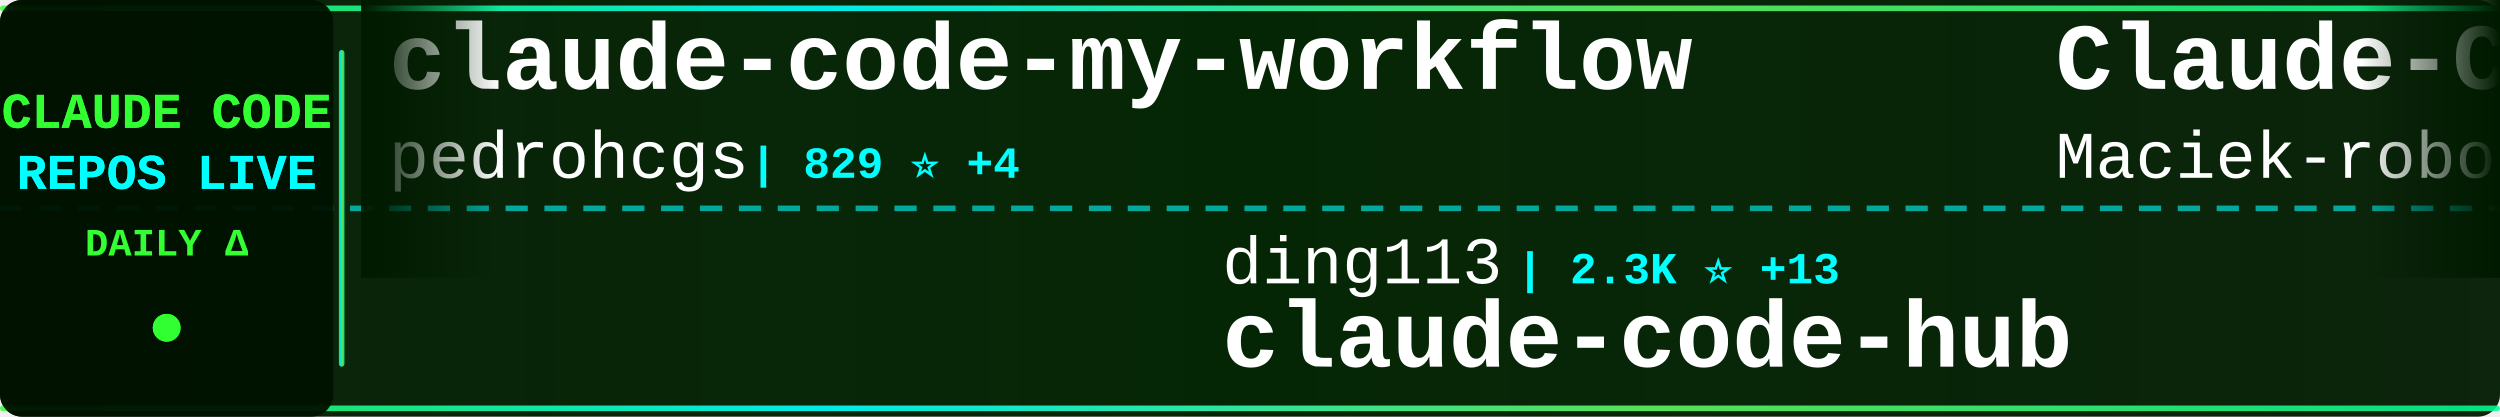
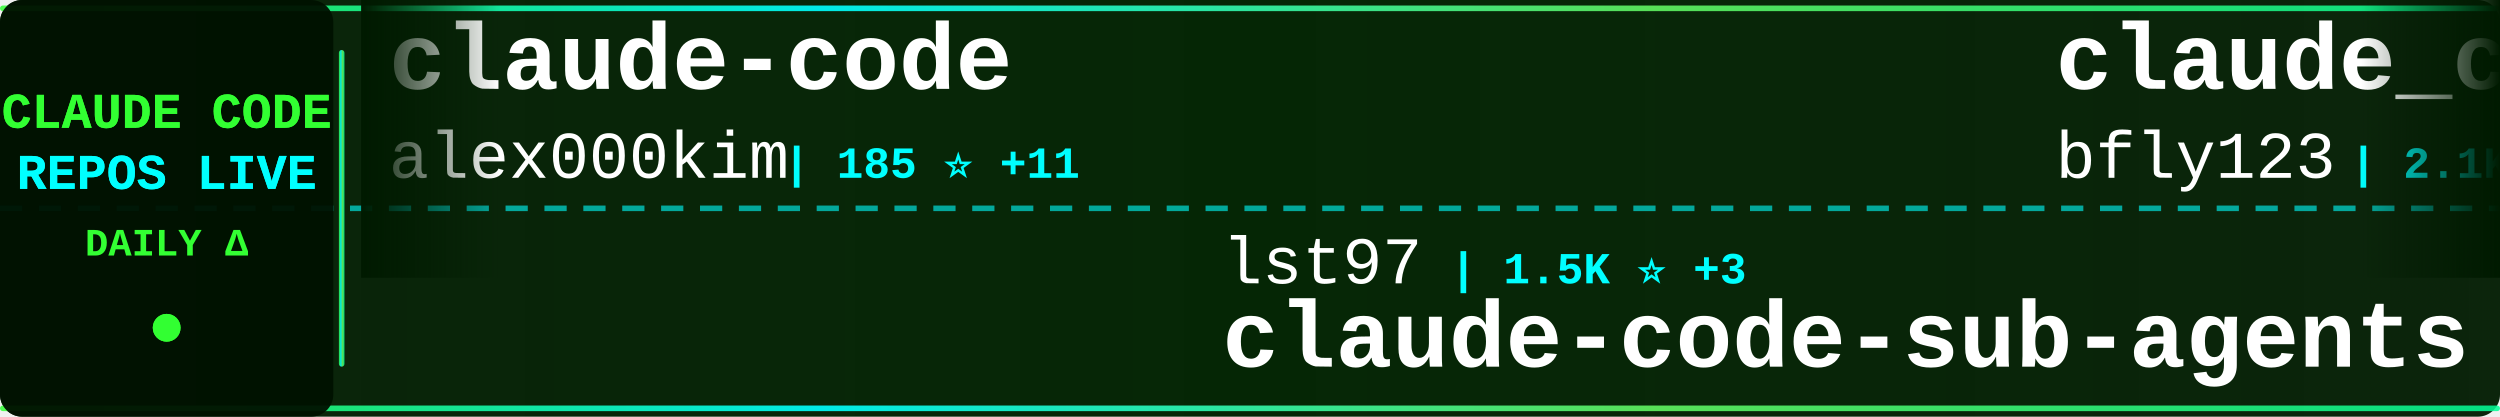
<svg xmlns="http://www.w3.org/2000/svg" width="900" height="150">
  <defs>
    <linearGradient id="tickerBg" x1="0%" y1="0%" x2="100%" y2="0%">
      <stop offset="0%" style="stop-color:#001a00;stop-opacity:0.95" />
      <stop offset="50%" style="stop-color:#002200;stop-opacity:0.98" />
      <stop offset="100%" style="stop-color:#001a00;stop-opacity:0.95" />
    </linearGradient>
    <linearGradient id="borderGrad" x1="0%" y1="0%" x2="100%" y2="0%">
      <stop offset="0%" style="stop-color:#33ff33;stop-opacity:0.85">
        <animate attributeName="stop-opacity" values="0.85;1;0.85" dur="2s" repeatCount="indefinite" />
      </stop>
      <stop offset="33%" style="stop-color:#00ffff;stop-opacity:0.9">
        <animate attributeName="stop-opacity" values="0.9;1;0.9" dur="2.2s" repeatCount="indefinite" />
      </stop>
      <stop offset="66%" style="stop-color:#66ff66;stop-opacity:0.85">
        <animate attributeName="stop-opacity" values="0.85;1;0.85" dur="1.8s" repeatCount="indefinite" />
      </stop>
      <stop offset="100%" style="stop-color:#00ff99;stop-opacity:0.85">
        <animate attributeName="stop-opacity" values="0.85;1;0.85" dur="2s" repeatCount="indefinite" />
      </stop>
    </linearGradient>
    <filter id="textGlow">
      <feGaussianBlur stdDeviation="0.1" result="coloredBlur" />
      <feMerge>
        <feMergeNode in="coloredBlur" />
        <feMergeNode in="SourceGraphic" />
      </feMerge>
    </filter>
    <filter id="metricGlow">
      <feGaussianBlur stdDeviation="0.2" result="coloredBlur" />
      <feMerge>
        <feMergeNode in="coloredBlur" />
        <feMergeNode in="SourceGraphic" />
      </feMerge>
    </filter>
    <linearGradient id="leftFade" x1="0%" y1="0%" x2="100%" y2="0%">
      <stop offset="0%" style="stop-color:#001a00;stop-opacity:1" />
      <stop offset="100%" style="stop-color:#001a00;stop-opacity:0" />
    </linearGradient>
    <linearGradient id="rightFade" x1="0%" y1="0%" x2="100%" y2="0%">
      <stop offset="0%" style="stop-color:#001a00;stop-opacity:0" />
      <stop offset="100%" style="stop-color:#001a00;stop-opacity:1" />
    </linearGradient>
  </defs>
  <rect width="900" height="150" fill="url(#tickerBg)" rx="8" />
  <rect x="0" y="2" width="900" height="2" fill="url(#borderGrad)" rx="1" />
  <rect x="0" y="146" width="900" height="2" fill="url(#borderGrad)" rx="1" />
  <line x1="0" y1="75" x2="900" y2="75" stroke="#00ffff" stroke-width="2" stroke-dasharray="8 6" opacity="0.6" />
  <rect x="0" y="0" width="120" height="150" fill="#001100" opacity="0.95" rx="8" />
  <text x="60" y="46" font-family="'Courier New', monospace" font-size="18" font-weight="bold" fill="#33ff33" text-anchor="middle" filter="url(#textGlow)">
    CLAUDE CODE
  </text>
  <text x="60" y="68" font-family="'Courier New', monospace" font-size="18" font-weight="bold" fill="#00ffff" text-anchor="middle" filter="url(#textGlow)">
    REPOS LIVE
  </text>
  <text x="60" y="92" font-family="'Courier New', monospace" font-size="14" font-weight="bold" fill="#33ff33" text-anchor="middle">
    DAILY Δ
  </text>
  <circle cx="60" cy="118" r="5" fill="#33ff33" filter="url(#metricGlow)">
    <animate attributeName="r" values="4;6;4" dur="1.5s" repeatCount="indefinite" />
    <animate attributeName="opacity" values="0.6;1;0.6" dur="1.5s" repeatCount="indefinite" />
  </circle>
  <rect x="122" y="18" width="2" height="114" fill="url(#borderGrad)" rx="1" />
  <clipPath id="tickerClip">
    <rect x="130" y="0" width="770" height="150" />
  </clipPath>
  <g clip-path="url(#tickerClip)">
    <g id="tickerItems">
      <animateTransform attributeName="transform" attributeType="XML" type="translate" from="0 0" to="-3000 0" dur="54s" repeatCount="indefinite" />
      <g transform="translate(0, 0)">
-         <text x="140" y="32" font-family="'Courier New', monospace" font-size="34" font-weight="bold" fill="#ffffff">claude-code-my-workflow</text>
-         <text x="140" y="64" font-family="'Courier New', monospace" font-size="24" font-weight="normal" fill="#ffffff" opacity="1.0">pedrohcgs</text>
-         <text x="270" y="64" font-family="'Courier New', monospace" font-size="16" font-weight="bold" fill="#00ffff"> | 829 ⭐ +4</text>
+         <text x="140" y="32" font-family="'Courier New', monospace" font-size="34" font-weight="bold" fill="#ffffff">claude-code</text>
+         <text x="140" y="64" font-family="'Courier New', monospace" font-size="24" font-weight="normal" fill="#ffffff" opacity="1.0">alex000kim</text>
+         <text x="282" y="64" font-family="'Courier New', monospace" font-size="16" font-weight="bold" fill="#00ffff"> | 185 ⭐ +11</text>
      </g>
      <g transform="translate(300, 0)">
-         <text x="140" y="102" font-family="'Courier New', monospace" font-size="24" font-weight="normal" fill="#ffffff" opacity="1.0">ding113</text>
-         <text x="246" y="102" font-family="'Courier New', monospace" font-size="16" font-weight="bold" fill="#00ffff"> | 2.3K ⭐ +13</text>
-         <text x="140" y="132" font-family="'Courier New', monospace" font-size="34" font-weight="bold" fill="#ffffff">claude-code-hub</text>
+         <text x="140" y="102" font-family="'Courier New', monospace" font-size="24" font-weight="normal" fill="#ffffff" opacity="1.0">lst97</text>
+         <text x="222" y="102" font-family="'Courier New', monospace" font-size="16" font-weight="bold" fill="#00ffff"> | 1.5K ⭐ +3</text>
+         <text x="140" y="132" font-family="'Courier New', monospace" font-size="34" font-weight="bold" fill="#ffffff">claude-code-sub-agents</text>
      </g>
      <g transform="translate(600, 0)">
-         <text x="140" y="32" font-family="'Courier New', monospace" font-size="34" font-weight="bold" fill="#ffffff">Claude-Code-Usage-Monito...</text>
-         <text x="140" y="64" font-family="'Courier New', monospace" font-size="24" font-weight="normal" fill="#ffffff" opacity="1.0">Maciek-roboblog</text>
-         <text x="342" y="64" font-family="'Courier New', monospace" font-size="16" font-weight="bold" fill="#00ffff"> | 7.3K ⭐ +25</text>
+         <text x="140" y="32" font-family="'Courier New', monospace" font-size="34" font-weight="bold" fill="#ffffff">claude_code_bridge</text>
+         <text x="140" y="64" font-family="'Courier New', monospace" font-size="24" font-weight="normal" fill="#ffffff" opacity="1.0">bfly123</text>
+         <text x="246" y="64" font-family="'Courier New', monospace" font-size="16" font-weight="bold" fill="#00ffff"> | 2.1K ⭐ +24</text>
      </g>
      <g transform="translate(900, 0)">
-         <text x="140" y="102" font-family="'Courier New', monospace" font-size="24" font-weight="normal" fill="#ffffff" opacity="1.0">lorryjovens-hub</text>
-         <text x="342" y="102" font-family="'Courier New', monospace" font-size="16" font-weight="bold" fill="#00ffff"> | 786 ⭐ +386</text>
-         <text x="140" y="132" font-family="'Courier New', monospace" font-size="34" font-weight="bold" fill="#ffffff">claude-code-rust</text>
+         <text x="140" y="102" font-family="'Courier New', monospace" font-size="24" font-weight="normal" fill="#ffffff" opacity="1.0">RichardAtCT</text>
+         <text x="294" y="102" font-family="'Courier New', monospace" font-size="16" font-weight="bold" fill="#00ffff"> | 2.3K ⭐ +10</text>
+         <text x="140" y="132" font-family="'Courier New', monospace" font-size="34" font-weight="bold" fill="#ffffff">claude-code-telegram</text>
      </g>
      <g transform="translate(1200, 0)">
-         <text x="140" y="32" font-family="'Courier New', monospace" font-size="34" font-weight="bold" fill="#ffffff">claude-code-source-build</text>
-         <text x="140" y="64" font-family="'Courier New', monospace" font-size="24" font-weight="normal" fill="#ffffff" opacity="1.0">andrew-kramer-inno</text>
-         <text x="378" y="64" font-family="'Courier New', monospace" font-size="16" font-weight="bold" fill="#00ffff"> | 493 ⭐ +59</text>
+         <text x="140" y="32" font-family="'Courier New', monospace" font-size="34" font-weight="bold" fill="#ffffff">Open-ClaudeCode</text>
+         <text x="140" y="64" font-family="'Courier New', monospace" font-size="24" font-weight="normal" fill="#ffffff" opacity="1.0">LING71671</text>
+         <text x="270" y="64" font-family="'Courier New', monospace" font-size="16" font-weight="bold" fill="#00ffff"> | 520 ⭐ +151</text>
      </g>
      <g transform="translate(1500, 0)">
-         <text x="140" y="102" font-family="'Courier New', monospace" font-size="24" font-weight="normal" fill="#ffffff" opacity="1.0">affaan-m</text>
-         <text x="258" y="102" font-family="'Courier New', monospace" font-size="16" font-weight="bold" fill="#00ffff"> | 135.2K ⭐ +2.5K</text>
-         <text x="140" y="132" font-family="'Courier New', monospace" font-size="34" font-weight="bold" fill="#ffffff">everything-claude-code</text>
+         <text x="140" y="102" font-family="'Courier New', monospace" font-size="24" font-weight="normal" fill="#ffffff" opacity="1.0">ChinaSiro</text>
+         <text x="270" y="102" font-family="'Courier New', monospace" font-size="16" font-weight="bold" fill="#00ffff"> | 8.3K ⭐ +298</text>
+         <text x="140" y="132" font-family="'Courier New', monospace" font-size="34" font-weight="bold" fill="#ffffff">claude-code-sourcemap</text>
      </g>
      <g transform="translate(1800, 0)">
-         <text x="140" y="32" font-family="'Courier New', monospace" font-size="34" font-weight="bold" fill="#ffffff">claude-code-telegram</text>
-         <text x="140" y="64" font-family="'Courier New', monospace" font-size="24" font-weight="normal" fill="#ffffff" opacity="1.0">RichardAtCT</text>
-         <text x="294" y="64" font-family="'Courier New', monospace" font-size="16" font-weight="bold" fill="#00ffff"> | 2.3K ⭐ +10</text>
+         <text x="140" y="32" font-family="'Courier New', monospace" font-size="34" font-weight="bold" fill="#ffffff">my-claude-code-setup</text>
+         <text x="140" y="64" font-family="'Courier New', monospace" font-size="24" font-weight="normal" fill="#ffffff" opacity="1.0">centminmod</text>
+         <text x="282" y="64" font-family="'Courier New', monospace" font-size="16" font-weight="bold" fill="#00ffff"> | 2.2K ⭐ +3</text>
      </g>
      <g transform="translate(2100, 0)">
-         <text x="140" y="102" font-family="'Courier New', monospace" font-size="24" font-weight="normal" fill="#ffffff" opacity="1.0">davila7</text>
-         <text x="246" y="102" font-family="'Courier New', monospace" font-size="16" font-weight="bold" fill="#00ffff"> | 24.1K ⭐ +71</text>
-         <text x="140" y="132" font-family="'Courier New', monospace" font-size="34" font-weight="bold" fill="#ffffff">claude-code-templates</text>
+         <text x="140" y="102" font-family="'Courier New', monospace" font-size="24" font-weight="normal" fill="#ffffff" opacity="1.0">OneRedOak</text>
+         <text x="270" y="102" font-family="'Courier New', monospace" font-size="16" font-weight="bold" fill="#00ffff"> | 3.8K ⭐</text>
+         <text x="140" y="132" font-family="'Courier New', monospace" font-size="34" font-weight="bold" fill="#ffffff">claude-code-workflows</text>
      </g>
      <g transform="translate(2400, 0)">
-         <text x="140" y="32" font-family="'Courier New', monospace" font-size="34" font-weight="bold" fill="#ffffff">ralph</text>
-         <text x="140" y="64" font-family="'Courier New', monospace" font-size="24" font-weight="normal" fill="#ffffff" opacity="1.0">snarktank</text>
-         <text x="270" y="64" font-family="'Courier New', monospace" font-size="16" font-weight="bold" fill="#00ffff"> | 14.3K ⭐ +65</text>
+         <text x="140" y="32" font-family="'Courier New', monospace" font-size="34" font-weight="bold" fill="#ffffff">Claude-code</text>
+         <text x="140" y="64" font-family="'Courier New', monospace" font-size="24" font-weight="normal" fill="#ffffff" opacity="1.0">zstmfhy</text>
+         <text x="246" y="64" font-family="'Courier New', monospace" font-size="16" font-weight="bold" fill="#00ffff"> | 181 ⭐ +7</text>
      </g>
      <g transform="translate(2700, 0)">
-         <text x="140" y="102" font-family="'Courier New', monospace" font-size="24" font-weight="normal" fill="#ffffff" opacity="1.0">lowcortisolprogrammer</text>
-         <text x="414" y="102" font-family="'Courier New', monospace" font-size="16" font-weight="bold" fill="#00ffff"> | 165 ⭐ +3</text>
-         <text x="140" y="132" font-family="'Courier New', monospace" font-size="34" font-weight="bold" fill="#ffffff">claude-code</text>
+         <text x="140" y="102" font-family="'Courier New', monospace" font-size="24" font-weight="normal" fill="#ffffff" opacity="1.0">Pimzino</text>
+         <text x="246" y="102" font-family="'Courier New', monospace" font-size="16" font-weight="bold" fill="#00ffff"> | 3.6K ⭐ +5</text>
+         <text x="140" y="132" font-family="'Courier New', monospace" font-size="34" font-weight="bold" fill="#ffffff">claude-code-spec-workflo...</text>
      </g>
      <g transform="translate(3000, 0)">
-         <text x="140" y="32" font-family="'Courier New', monospace" font-size="34" font-weight="bold" fill="#ffffff">claude-code-my-workflow</text>
-         <text x="140" y="64" font-family="'Courier New', monospace" font-size="24" font-weight="normal" fill="#ffffff" opacity="1.0">pedrohcgs</text>
-         <text x="270" y="64" font-family="'Courier New', monospace" font-size="16" font-weight="bold" fill="#00ffff"> | 829 ⭐ +4</text>
+         <text x="140" y="32" font-family="'Courier New', monospace" font-size="34" font-weight="bold" fill="#ffffff">claude-code</text>
+         <text x="140" y="64" font-family="'Courier New', monospace" font-size="24" font-weight="normal" fill="#ffffff" opacity="1.0">alex000kim</text>
+         <text x="282" y="64" font-family="'Courier New', monospace" font-size="16" font-weight="bold" fill="#00ffff"> | 185 ⭐ +11</text>
      </g>
      <g transform="translate(3300, 0)">
-         <text x="140" y="102" font-family="'Courier New', monospace" font-size="24" font-weight="normal" fill="#ffffff" opacity="1.0">ding113</text>
-         <text x="246" y="102" font-family="'Courier New', monospace" font-size="16" font-weight="bold" fill="#00ffff"> | 2.3K ⭐ +13</text>
-         <text x="140" y="132" font-family="'Courier New', monospace" font-size="34" font-weight="bold" fill="#ffffff">claude-code-hub</text>
+         <text x="140" y="102" font-family="'Courier New', monospace" font-size="24" font-weight="normal" fill="#ffffff" opacity="1.0">lst97</text>
+         <text x="222" y="102" font-family="'Courier New', monospace" font-size="16" font-weight="bold" fill="#00ffff"> | 1.5K ⭐ +3</text>
+         <text x="140" y="132" font-family="'Courier New', monospace" font-size="34" font-weight="bold" fill="#ffffff">claude-code-sub-agents</text>
      </g>
      <g transform="translate(3600, 0)">
-         <text x="140" y="32" font-family="'Courier New', monospace" font-size="34" font-weight="bold" fill="#ffffff">Claude-Code-Usage-Monito...</text>
-         <text x="140" y="64" font-family="'Courier New', monospace" font-size="24" font-weight="normal" fill="#ffffff" opacity="1.0">Maciek-roboblog</text>
-         <text x="342" y="64" font-family="'Courier New', monospace" font-size="16" font-weight="bold" fill="#00ffff"> | 7.3K ⭐ +25</text>
+         <text x="140" y="32" font-family="'Courier New', monospace" font-size="34" font-weight="bold" fill="#ffffff">claude_code_bridge</text>
+         <text x="140" y="64" font-family="'Courier New', monospace" font-size="24" font-weight="normal" fill="#ffffff" opacity="1.0">bfly123</text>
+         <text x="246" y="64" font-family="'Courier New', monospace" font-size="16" font-weight="bold" fill="#00ffff"> | 2.1K ⭐ +24</text>
      </g>
      <g transform="translate(3900, 0)">
-         <text x="140" y="102" font-family="'Courier New', monospace" font-size="24" font-weight="normal" fill="#ffffff" opacity="1.0">lorryjovens-hub</text>
-         <text x="342" y="102" font-family="'Courier New', monospace" font-size="16" font-weight="bold" fill="#00ffff"> | 786 ⭐ +386</text>
-         <text x="140" y="132" font-family="'Courier New', monospace" font-size="34" font-weight="bold" fill="#ffffff">claude-code-rust</text>
+         <text x="140" y="102" font-family="'Courier New', monospace" font-size="24" font-weight="normal" fill="#ffffff" opacity="1.0">RichardAtCT</text>
+         <text x="294" y="102" font-family="'Courier New', monospace" font-size="16" font-weight="bold" fill="#00ffff"> | 2.3K ⭐ +10</text>
+         <text x="140" y="132" font-family="'Courier New', monospace" font-size="34" font-weight="bold" fill="#ffffff">claude-code-telegram</text>
      </g>
    </g>
  </g>
  <rect x="130" y="0" width="50" height="100" fill="url(#leftFade)" />
  <rect x="850" y="0" width="50" height="100" fill="url(#rightFade)" />
</svg>
